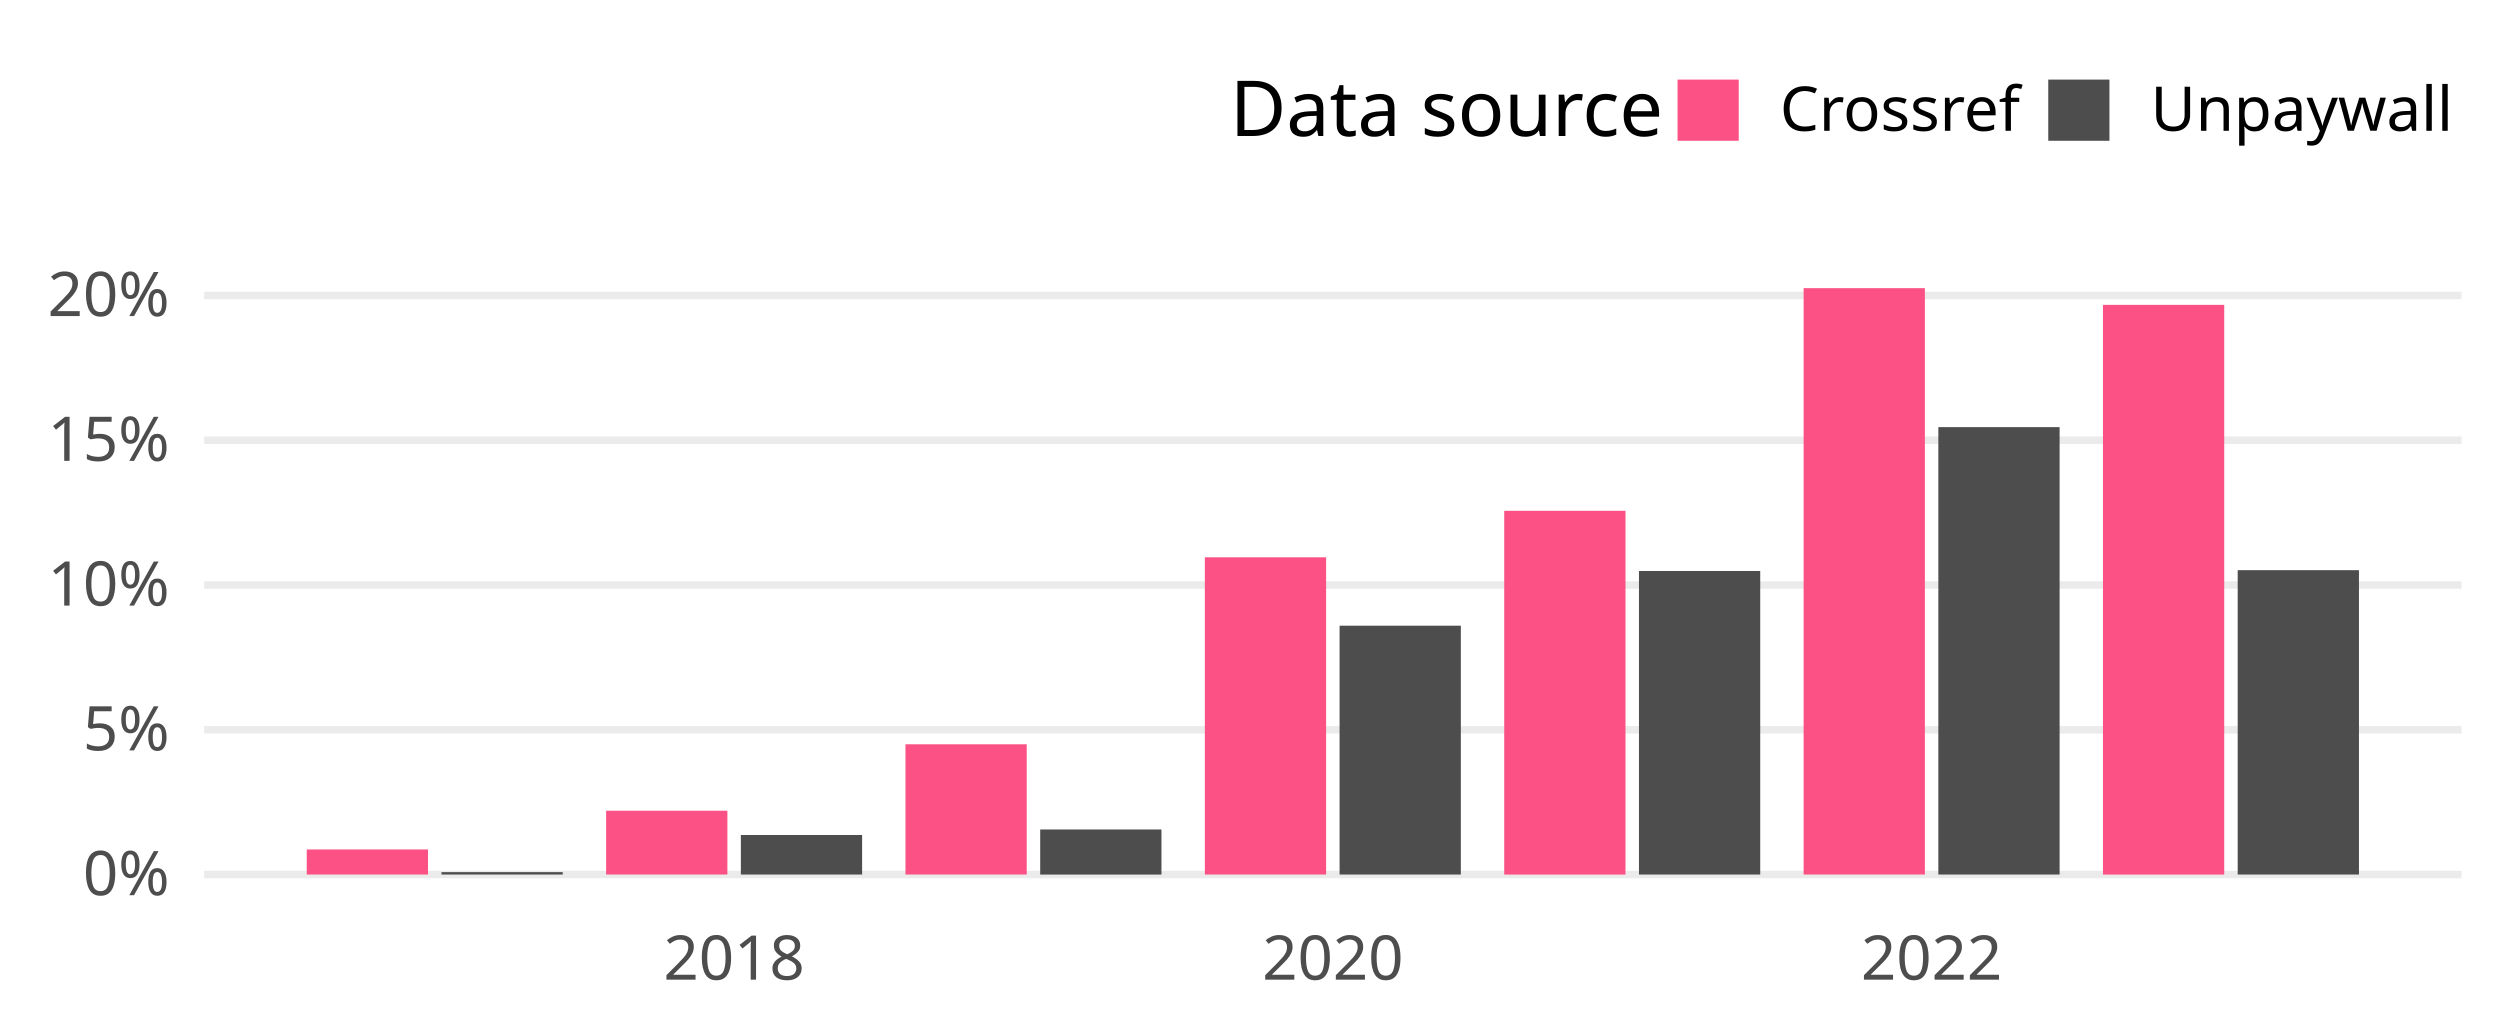
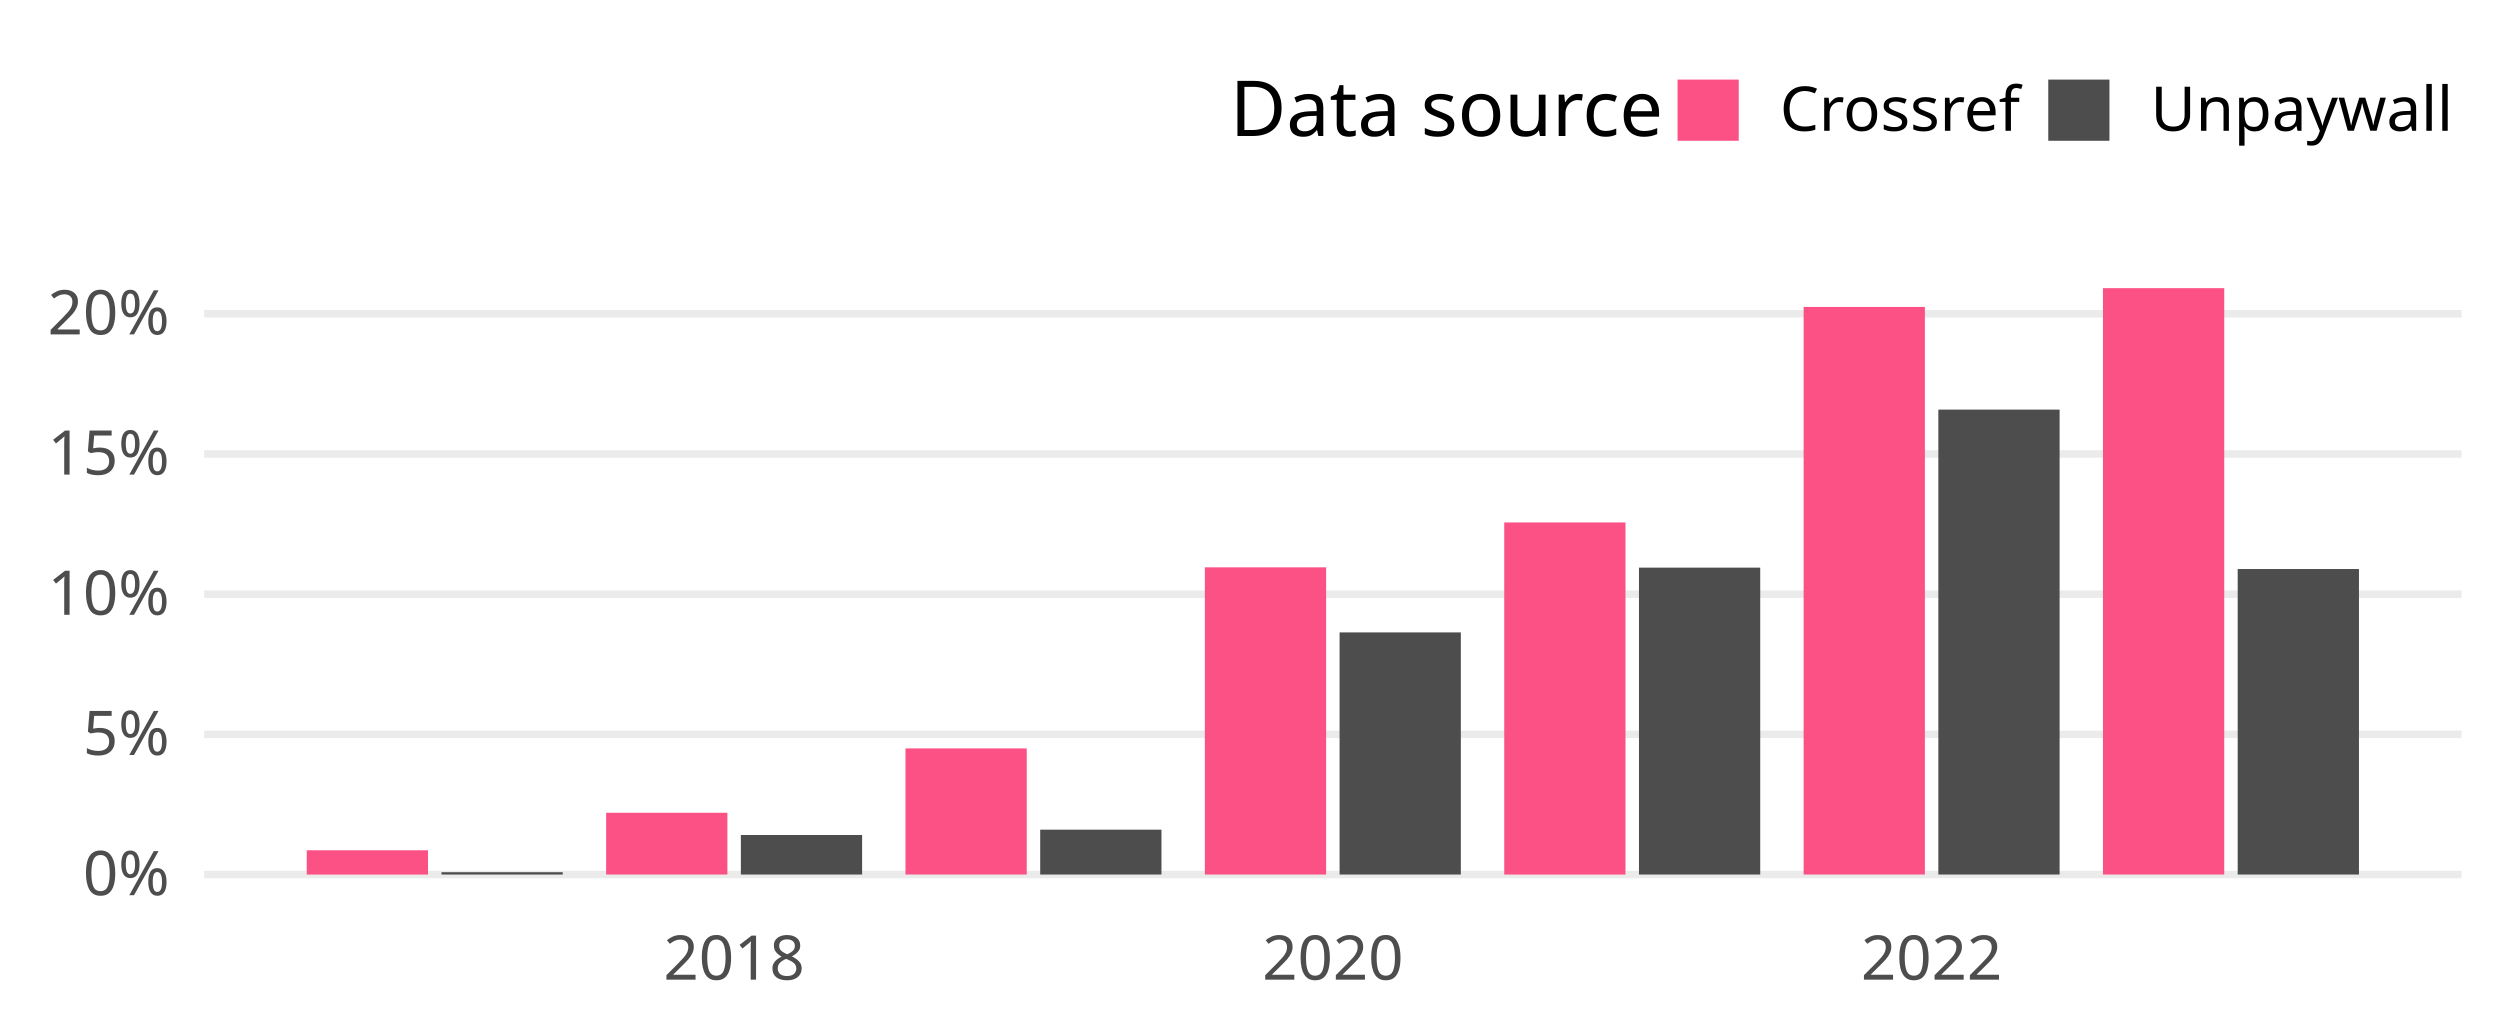
<svg xmlns="http://www.w3.org/2000/svg" class="svglite" width="648.00pt" height="266.98pt" viewBox="0 0 648.00 266.98">
  <defs>
    <style type="text/css">
    .svglite line, .svglite polyline, .svglite polygon, .svglite path, .svglite rect, .svglite circle {
      fill: none;
      stroke: #000000;
      stroke-linecap: round;
      stroke-linejoin: round;
      stroke-miterlimit: 10.00;
    }
    .svglite text {
      white-space: pre;
    }
  </style>
  </defs>
  <rect width="100%" height="100%" style="stroke: none; fill: none;" />
  <defs>
    <clipPath id="cpMC4wMHw2NDguMDB8MC4wMHwyNjYuOTg=">
      <rect x="0.00" y="0.00" width="648.00" height="266.98" />
    </clipPath>
  </defs>
  <g clip-path="url(#cpMC4wMHw2NDguMDB8MC4wMHwyNjYuOTg=)">
</g>
  <defs>
    <clipPath id="cpNTIuOTF8NjM4LjA0fDY3LjA5fDIzNC4yOA==">
      <rect x="52.91" y="67.09" width="585.12" height="167.19" />
    </clipPath>
  </defs>
  <g clip-path="url(#cpNTIuOTF8NjM4LjA0fDY3LjA5fDIzNC4yOA==)">
    <polyline points="52.91,226.68 638.04,226.68 " style="stroke-width: 1.94; stroke: #EBEBEB; stroke-linecap: butt;" />
-     <polyline points="52.91,189.16 638.04,189.16 " style="stroke-width: 1.94; stroke: #EBEBEB; stroke-linecap: butt;" />
-     <polyline points="52.91,151.63 638.04,151.63 " style="stroke-width: 1.94; stroke: #EBEBEB; stroke-linecap: butt;" />
-     <polyline points="52.91,114.11 638.04,114.11 " style="stroke-width: 1.94; stroke: #EBEBEB; stroke-linecap: butt;" />
-     <polyline points="52.91,76.59 638.04,76.59 " style="stroke-width: 1.94; stroke: #EBEBEB; stroke-linecap: butt;" />
-     <rect x="79.51" y="220.18" width="31.43" height="6.50" style="stroke-width: 1.07; stroke: none; stroke-linecap: butt; stroke-linejoin: miter; fill: #FC5185;" />
-     <rect x="114.43" y="226.06" width="31.43" height="0.62" style="stroke-width: 1.07; stroke: none; stroke-linecap: butt; stroke-linejoin: miter; fill: #4D4D4D;" />
-     <rect x="157.11" y="210.14" width="31.43" height="16.54" style="stroke-width: 1.07; stroke: none; stroke-linecap: butt; stroke-linejoin: miter; fill: #FC5185;" />
+     <polyline points="52.91,190.34 638.04,190.34 " style="stroke-width: 1.94; stroke: #EBEBEB; stroke-linecap: butt;" />
+     <polyline points="52.91,154.01 638.04,154.01 " style="stroke-width: 1.94; stroke: #EBEBEB; stroke-linecap: butt;" />
+     <polyline points="52.91,117.67 638.04,117.67 " style="stroke-width: 1.94; stroke: #EBEBEB; stroke-linecap: butt;" />
+     <polyline points="52.91,81.33 638.04,81.33 " style="stroke-width: 1.94; stroke: #EBEBEB; stroke-linecap: butt;" />
+     <rect x="79.51" y="220.39" width="31.43" height="6.30" style="stroke-width: 1.07; stroke: none; stroke-linecap: butt; stroke-linejoin: miter; fill: #FC5185;" />
+     <rect x="114.43" y="226.08" width="31.43" height="0.60" style="stroke-width: 1.07; stroke: none; stroke-linecap: butt; stroke-linejoin: miter; fill: #4D4D4D;" />
+     <rect x="157.11" y="210.67" width="31.43" height="16.01" style="stroke-width: 1.07; stroke: none; stroke-linecap: butt; stroke-linejoin: miter; fill: #FC5185;" />
    <rect x="192.03" y="216.43" width="31.43" height="10.25" style="stroke-width: 1.07; stroke: none; stroke-linecap: butt; stroke-linejoin: miter; fill: #4D4D4D;" />
-     <rect x="234.70" y="192.92" width="31.43" height="33.76" style="stroke-width: 1.07; stroke: none; stroke-linecap: butt; stroke-linejoin: miter; fill: #FC5185;" />
-     <rect x="269.62" y="215.00" width="31.43" height="11.69" style="stroke-width: 1.07; stroke: none; stroke-linecap: butt; stroke-linejoin: miter; fill: #4D4D4D;" />
-     <rect x="312.30" y="144.45" width="31.43" height="82.23" style="stroke-width: 1.07; stroke: none; stroke-linecap: butt; stroke-linejoin: miter; fill: #FC5185;" />
-     <rect x="347.22" y="162.18" width="31.43" height="64.50" style="stroke-width: 1.07; stroke: none; stroke-linecap: butt; stroke-linejoin: miter; fill: #4D4D4D;" />
-     <rect x="389.90" y="132.40" width="31.43" height="94.29" style="stroke-width: 1.07; stroke: none; stroke-linecap: butt; stroke-linejoin: miter; fill: #FC5185;" />
-     <rect x="424.82" y="148.00" width="31.43" height="78.68" style="stroke-width: 1.07; stroke: none; stroke-linecap: butt; stroke-linejoin: miter; fill: #4D4D4D;" />
-     <rect x="467.50" y="74.69" width="31.43" height="151.99" style="stroke-width: 1.07; stroke: none; stroke-linecap: butt; stroke-linejoin: miter; fill: #FC5185;" />
-     <rect x="502.42" y="110.71" width="31.43" height="115.97" style="stroke-width: 1.07; stroke: none; stroke-linecap: butt; stroke-linejoin: miter; fill: #4D4D4D;" />
-     <rect x="545.09" y="79.02" width="31.43" height="147.67" style="stroke-width: 1.07; stroke: none; stroke-linecap: butt; stroke-linejoin: miter; fill: #FC5185;" />
-     <rect x="580.01" y="147.79" width="31.43" height="78.89" style="stroke-width: 1.07; stroke: none; stroke-linecap: butt; stroke-linejoin: miter; fill: #4D4D4D;" />
+     <rect x="234.70" y="193.99" width="31.43" height="32.69" style="stroke-width: 1.07; stroke: none; stroke-linecap: butt; stroke-linejoin: miter; fill: #FC5185;" />
+     <rect x="269.62" y="215.05" width="31.43" height="11.63" style="stroke-width: 1.07; stroke: none; stroke-linecap: butt; stroke-linejoin: miter; fill: #4D4D4D;" />
+     <rect x="312.30" y="147.05" width="31.43" height="79.63" style="stroke-width: 1.07; stroke: none; stroke-linecap: butt; stroke-linejoin: miter; fill: #FC5185;" />
+     <rect x="347.22" y="163.92" width="31.43" height="62.76" style="stroke-width: 1.07; stroke: none; stroke-linecap: butt; stroke-linejoin: miter; fill: #4D4D4D;" />
+     <rect x="389.90" y="135.42" width="31.43" height="91.27" style="stroke-width: 1.07; stroke: none; stroke-linecap: butt; stroke-linejoin: miter; fill: #FC5185;" />
+     <rect x="424.82" y="147.13" width="31.43" height="79.55" style="stroke-width: 1.07; stroke: none; stroke-linecap: butt; stroke-linejoin: miter; fill: #4D4D4D;" />
+     <rect x="467.50" y="79.56" width="31.43" height="147.12" style="stroke-width: 1.07; stroke: none; stroke-linecap: butt; stroke-linejoin: miter; fill: #FC5185;" />
+     <rect x="502.42" y="106.17" width="31.43" height="120.51" style="stroke-width: 1.07; stroke: none; stroke-linecap: butt; stroke-linejoin: miter; fill: #4D4D4D;" />
+     <rect x="545.09" y="74.69" width="31.43" height="151.99" style="stroke-width: 1.07; stroke: none; stroke-linecap: butt; stroke-linejoin: miter; fill: #FC5185;" />
+     <rect x="580.01" y="147.49" width="31.43" height="79.19" style="stroke-width: 1.07; stroke: none; stroke-linecap: butt; stroke-linejoin: miter; fill: #4D4D4D;" />
  </g>
  <g clip-path="url(#cpMC4wMHw2NDguMDB8MC4wMHwyNjYuOTg=)">
    <text x="43.95" y="232.03" text-anchor="end" style="font-size: 16.00px;fill: #4D4D4D; font-family: &quot;Atkinson Hyperlegible&quot;;" textLength="25.20px" lengthAdjust="spacingAndGlyphs">0%</text>
-     <text x="43.95" y="194.50" text-anchor="end" style="font-size: 16.00px;fill: #4D4D4D; font-family: &quot;Atkinson Hyperlegible&quot;;" textLength="24.16px" lengthAdjust="spacingAndGlyphs">5%</text>
-     <text x="43.95" y="156.98" text-anchor="end" style="font-size: 16.00px;fill: #4D4D4D; font-family: &quot;Atkinson Hyperlegible&quot;;" textLength="31.63px" lengthAdjust="spacingAndGlyphs">10%</text>
-     <text x="43.95" y="119.46" text-anchor="end" style="font-size: 16.00px;fill: #4D4D4D; font-family: &quot;Atkinson Hyperlegible&quot;;" textLength="30.59px" lengthAdjust="spacingAndGlyphs">15%</text>
-     <text x="43.95" y="81.93" text-anchor="end" style="font-size: 16.00px;fill: #4D4D4D; font-family: &quot;Atkinson Hyperlegible&quot;;" textLength="33.98px" lengthAdjust="spacingAndGlyphs">20%</text>
+     <text x="43.95" y="195.69" text-anchor="end" style="font-size: 16.00px;fill: #4D4D4D; font-family: &quot;Atkinson Hyperlegible&quot;;" textLength="24.16px" lengthAdjust="spacingAndGlyphs">5%</text>
+     <text x="43.95" y="159.35" text-anchor="end" style="font-size: 16.00px;fill: #4D4D4D; font-family: &quot;Atkinson Hyperlegible&quot;;" textLength="31.63px" lengthAdjust="spacingAndGlyphs">10%</text>
+     <text x="43.95" y="123.02" text-anchor="end" style="font-size: 16.00px;fill: #4D4D4D; font-family: &quot;Atkinson Hyperlegible&quot;;" textLength="30.59px" lengthAdjust="spacingAndGlyphs">15%</text>
+     <text x="43.95" y="86.68" text-anchor="end" style="font-size: 16.00px;fill: #4D4D4D; font-family: &quot;Atkinson Hyperlegible&quot;;" textLength="33.98px" lengthAdjust="spacingAndGlyphs">20%</text>
    <text x="190.28" y="253.94" text-anchor="middle" style="font-size: 16.00px;fill: #4D4D4D; font-family: &quot;Atkinson Hyperlegible&quot;;" textLength="35.42px" lengthAdjust="spacingAndGlyphs">2018</text>
    <text x="345.48" y="253.94" text-anchor="middle" style="font-size: 16.00px;fill: #4D4D4D; font-family: &quot;Atkinson Hyperlegible&quot;;" textLength="38.30px" lengthAdjust="spacingAndGlyphs">2020</text>
    <text x="500.67" y="253.94" text-anchor="middle" style="font-size: 16.00px;fill: #4D4D4D; font-family: &quot;Atkinson Hyperlegible&quot;;" textLength="36.72px" lengthAdjust="spacingAndGlyphs">2022</text>
    <text x="318.81" y="35.25" style="font-size: 20.00px; font-family: &quot;Atkinson Hyperlegible&quot;;" textLength="105.34px" lengthAdjust="spacingAndGlyphs">Data source</text>
    <rect x="434.82" y="20.63" width="15.86" height="15.86" style="stroke-width: 1.07; stroke: none; stroke-linecap: butt; stroke-linejoin: miter; fill: #FC5185;" />
    <rect x="530.91" y="20.63" width="15.86" height="15.86" style="stroke-width: 1.07; stroke: none; stroke-linecap: butt; stroke-linejoin: miter; fill: #4D4D4D;" />
    <text x="461.36" y="33.91" style="font-size: 16.00px; font-family: &quot;Atkinson Hyperlegible&quot;;" textLength="58.88px" lengthAdjust="spacingAndGlyphs">Crossref</text>
    <text x="557.44" y="33.91" style="font-size: 16.00px; font-family: &quot;Atkinson Hyperlegible&quot;;" textLength="70.63px" lengthAdjust="spacingAndGlyphs">Unpaywall</text>
  </g>
</svg>
